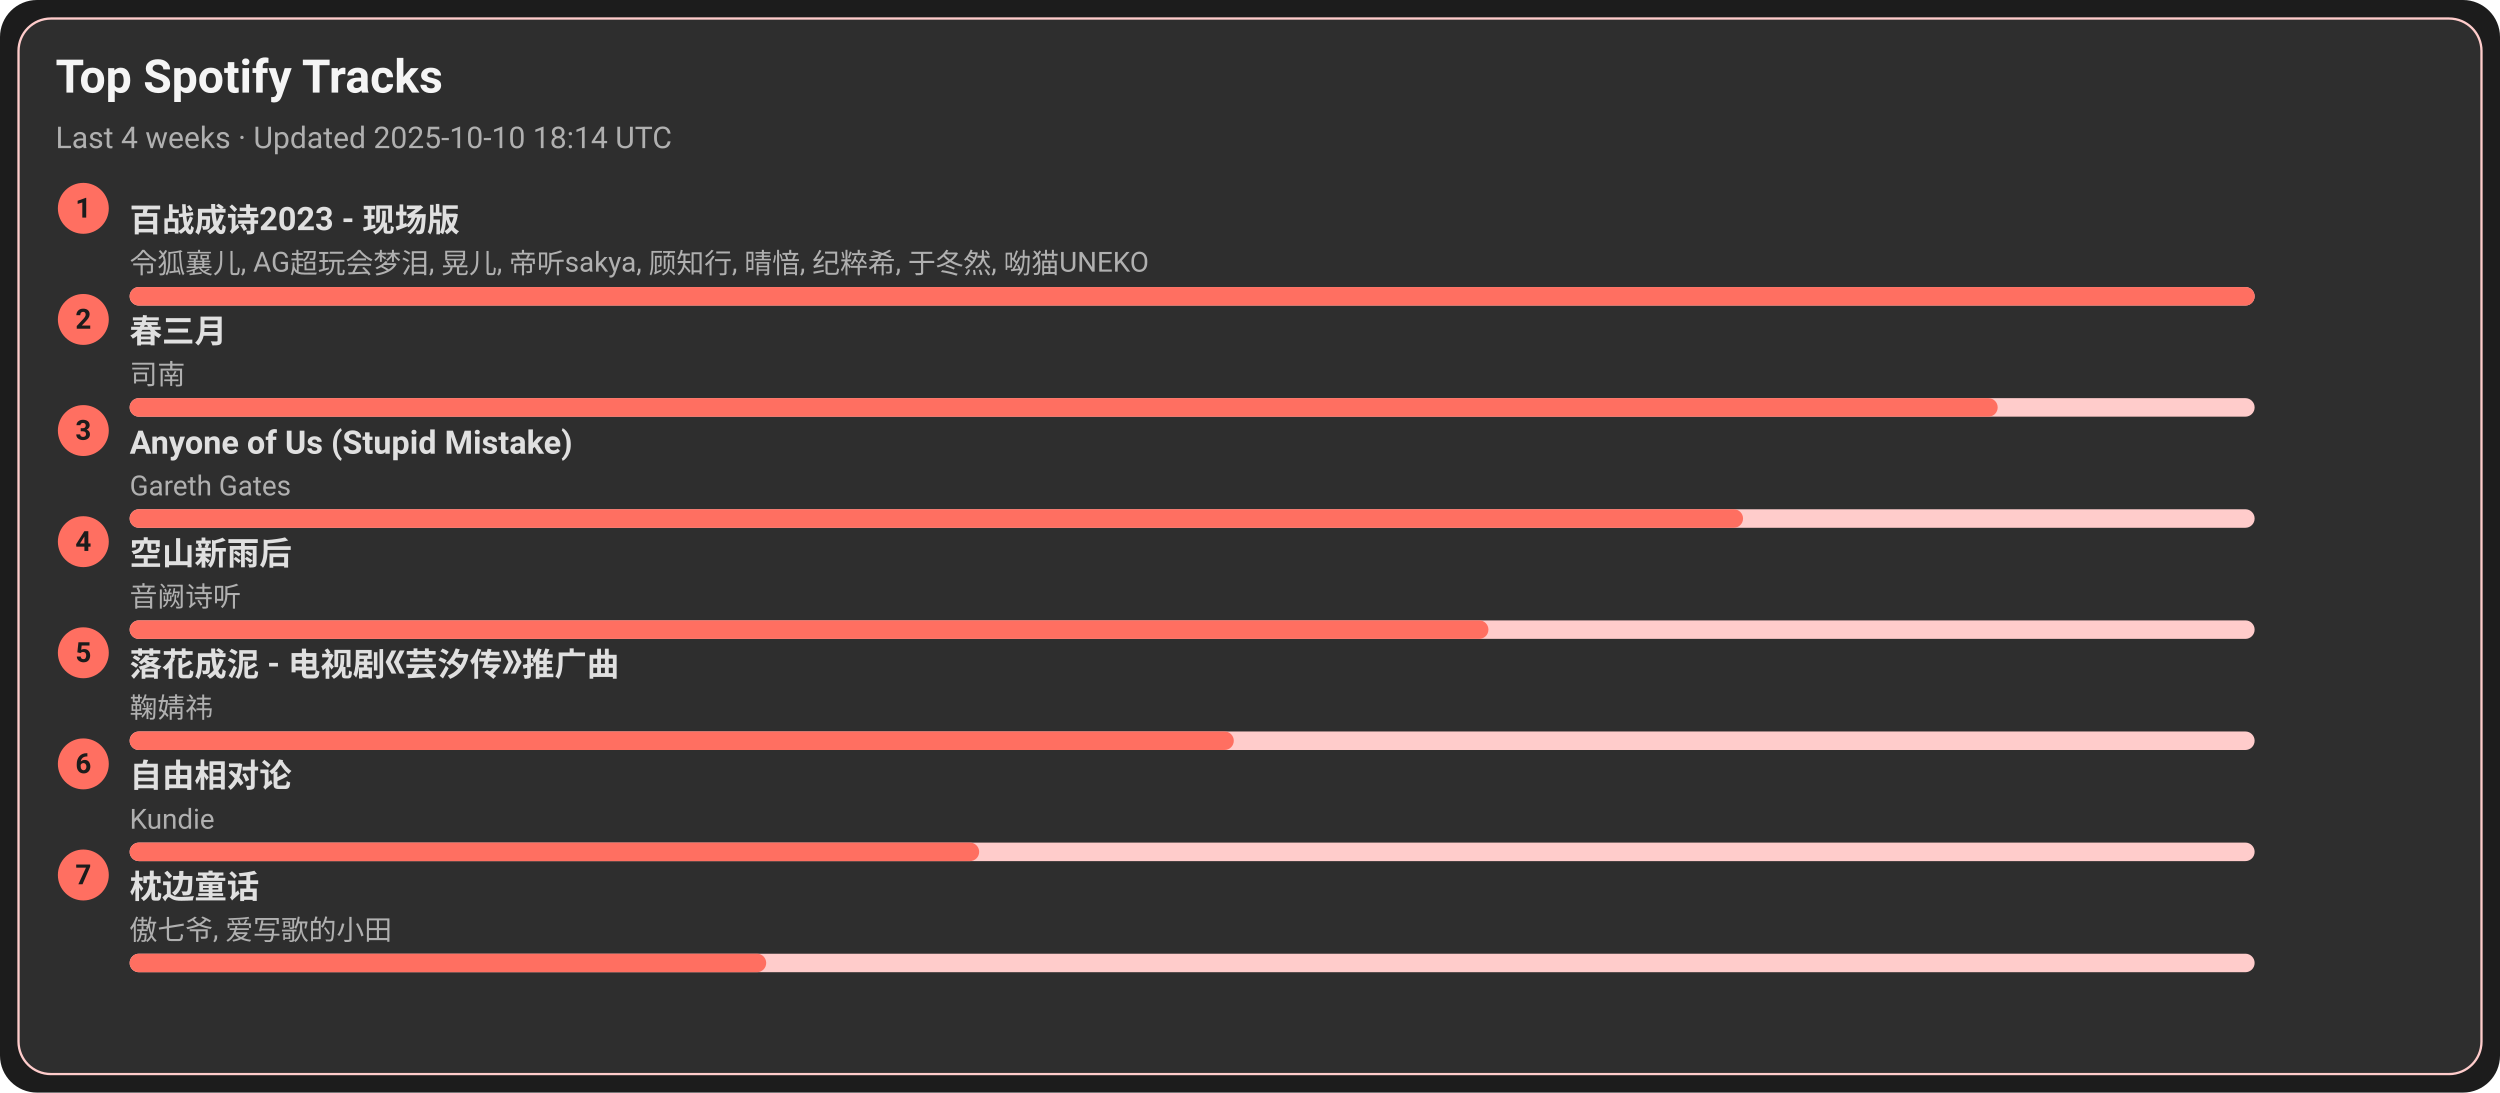
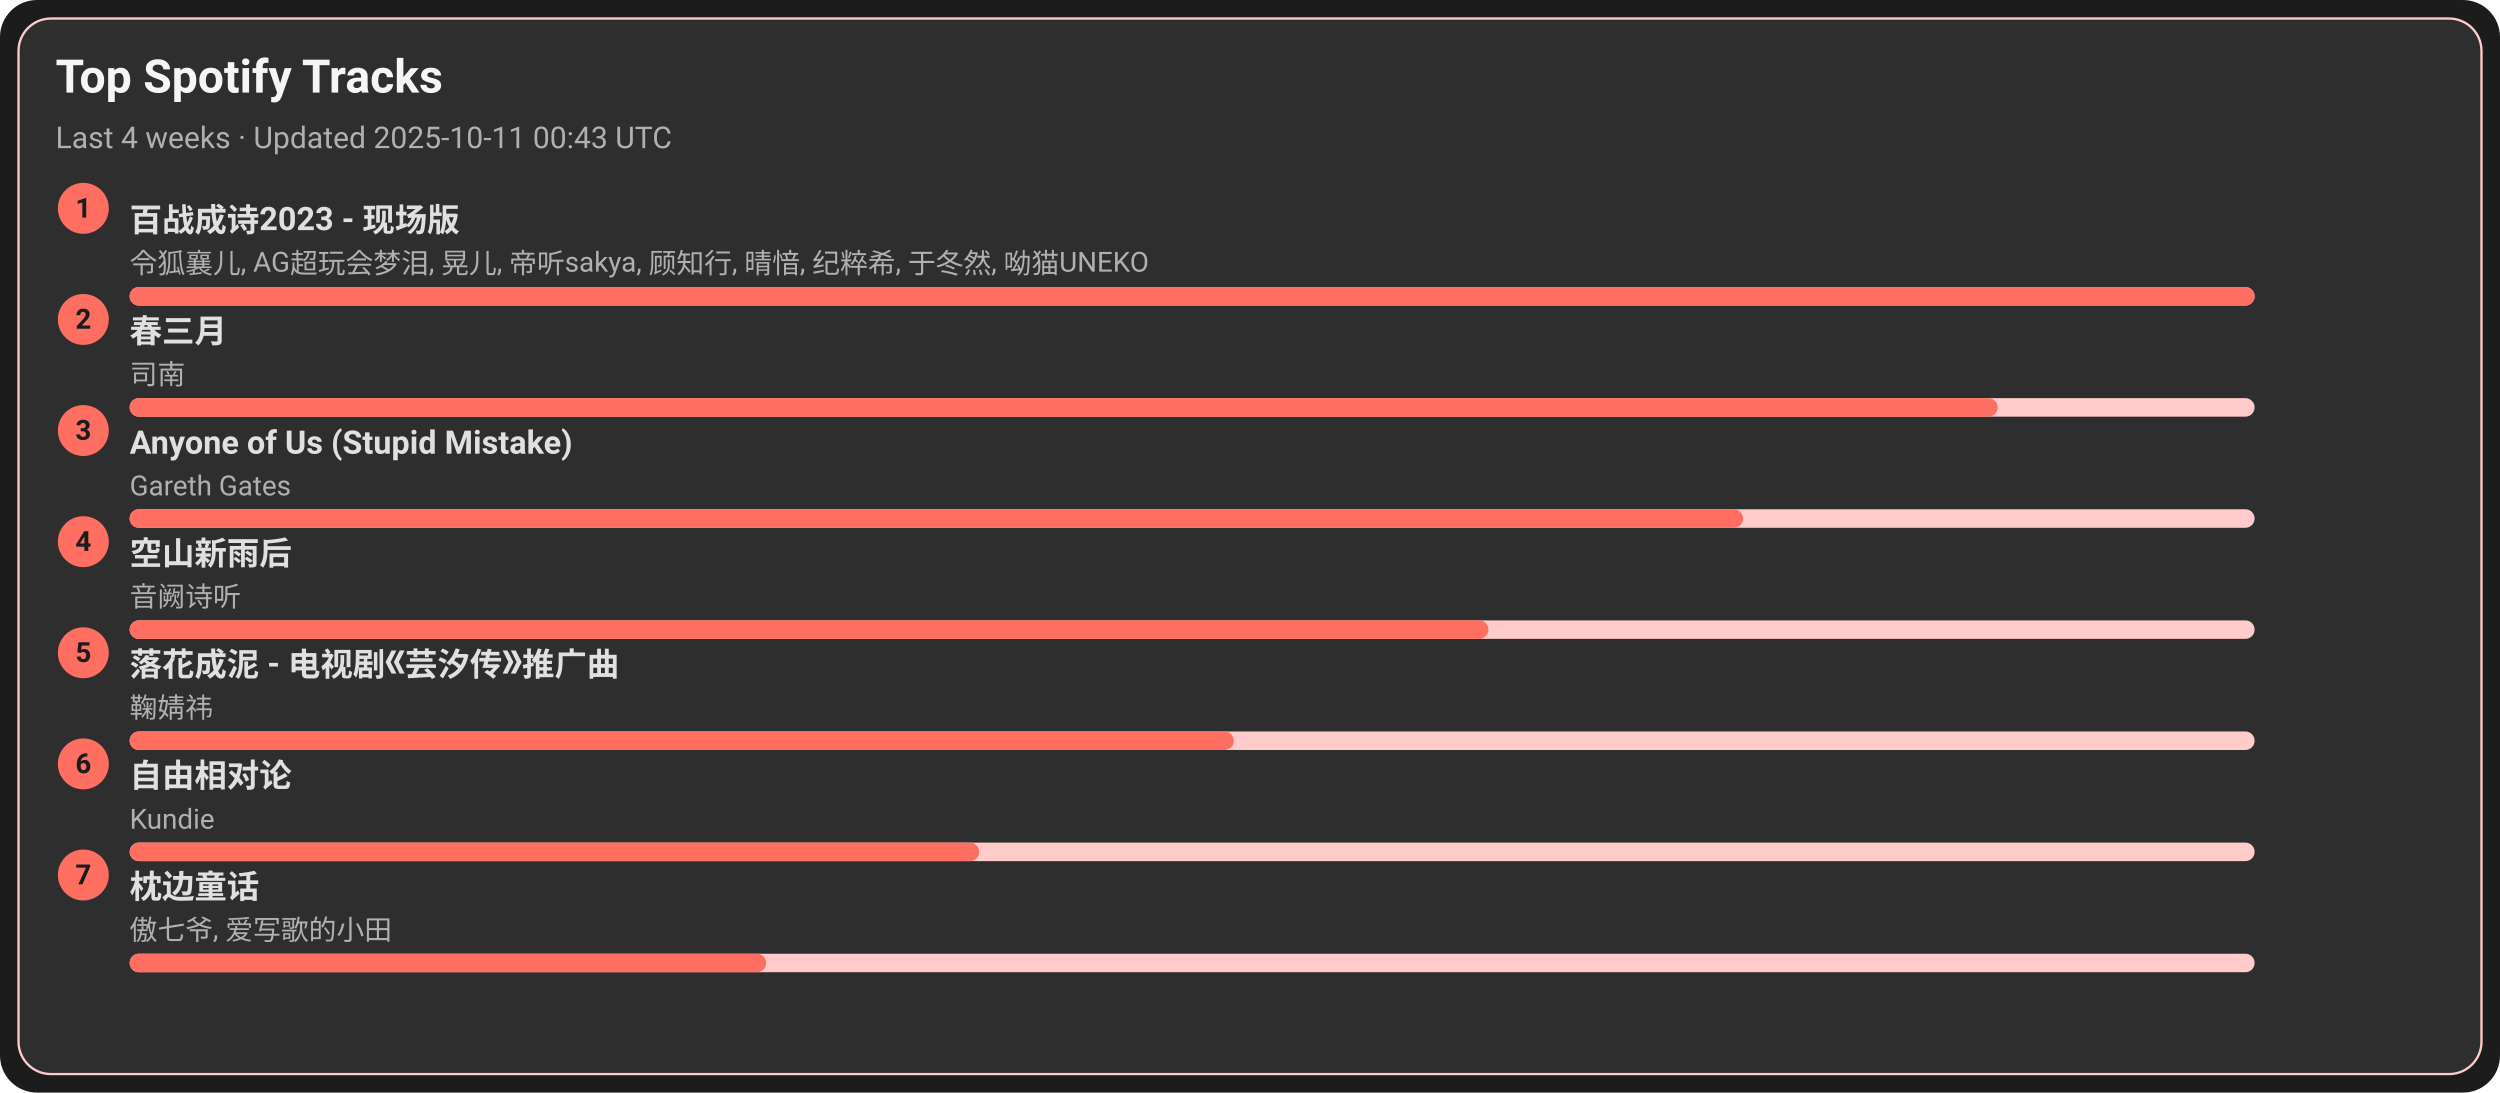
<svg xmlns="http://www.w3.org/2000/svg" width="1080" height="472" viewBox="0 0 1080 472">
  <style>text{font-family:-apple-system,BlinkMacSystemFont,Segoe UI,Roboto,Ubuntu,Helvetica Neue,Arial,Noto Sans,sans-serif}</style>
  <rect width="1080" height="472" rx="16" fill="#1c1c1c" />
  <rect x="8" y="8" width="1064" height="456" rx="14" fill="#2e2e2e" stroke="#ffcccb" />
  <text x="24" y="40" font-size="20" fill="#f5f5f5" font-weight="600">Top Spotify Tracks</text>
-   <text x="24" y="64" font-size="13" fill="#b0b0b0">Last 4 weeks · Updated 2025-10-10 18:14 UTC</text>
+   <text x="24" y="64" font-size="13" fill="#b0b0b0">Last 4 weeks · Updated 2025-10-11 00:43 UTC</text>
  <circle cx="36" cy="90" r="11" fill="#ff6f61" />
  <text x="36" y="94" text-anchor="middle" font-size="12" fill="#1c1c1c" font-weight="700">1</text>
  <a href="https://open.spotify.com/track/2gttnS8fWnDwziLFt2TLEi" target="_blank" rel="noopener noreferrer">
    <text x="56" y="100" font-size="14" fill="#e0e0e0" font-weight="600">百战成诗2023 - 现场版</text>
  </a>
  <text x="56" y="118" font-size="12" fill="#b0b0b0">令狐襄儿, AG超玩会梦泪, 晃儿, 帝听sakya, 顾知行, 晴愔, 纪粹希, 于冬然, 呦猫UNEKO</text>
  <rect x="56" y="124" width="918" height="8" rx="4" fill="#ffcccb" />
  <rect x="56" y="124" width="918" height="8" rx="4" fill="#ff6f61" />
  <circle cx="36" cy="138" r="11" fill="#ff6f61" />
  <text x="36" y="142" text-anchor="middle" font-size="12" fill="#1c1c1c" font-weight="700">2</text>
  <a href="https://open.spotify.com/track/5A9BOP4WTk2UayDlMb8w98" target="_blank" rel="noopener noreferrer">
    <text x="56" y="148" font-size="14" fill="#e0e0e0" font-weight="600">春三月</text>
  </a>
  <text x="56" y="166" font-size="12" fill="#b0b0b0">司南</text>
  <rect x="56" y="172" width="918" height="8" rx="4" fill="#ffcccb" />
  <rect x="56" y="172" width="807" height="8" rx="4" fill="#ff6f61" />
  <circle cx="36" cy="186" r="11" fill="#ff6f61" />
  <text x="36" y="190" text-anchor="middle" font-size="12" fill="#1c1c1c" font-weight="700">3</text>
  <a href="https://open.spotify.com/track/7KZo8AI9F3Vnn3FXEYBL9f" target="_blank" rel="noopener noreferrer">
    <text x="56" y="196" font-size="14" fill="#e0e0e0" font-weight="600">Anyone of Us (Stupid Mistake)</text>
  </a>
  <text x="56" y="214" font-size="12" fill="#b0b0b0">Gareth Gates</text>
  <rect x="56" y="220" width="918" height="8" rx="4" fill="#ffcccb" />
  <rect x="56" y="220" width="697" height="8" rx="4" fill="#ff6f61" />
  <circle cx="36" cy="234" r="11" fill="#ff6f61" />
  <text x="36" y="238" text-anchor="middle" font-size="12" fill="#1c1c1c" font-weight="700">4</text>
  <a href="https://open.spotify.com/track/7c1D58U8AIVOGlYzh5U6sk" target="_blank" rel="noopener noreferrer">
    <text x="56" y="244" font-size="14" fill="#e0e0e0" font-weight="600">空山新雨后</text>
  </a>
  <text x="56" y="262" font-size="12" fill="#b0b0b0">音阙诗听</text>
  <rect x="56" y="268" width="918" height="8" rx="4" fill="#ffcccb" />
  <rect x="56" y="268" width="587" height="8" rx="4" fill="#ff6f61" />
  <circle cx="36" cy="282" r="11" fill="#ff6f61" />
  <text x="36" y="286" text-anchor="middle" font-size="12" fill="#1c1c1c" font-weight="700">5</text>
  <a href="https://open.spotify.com/track/3kOZsJz3crGIWWHeoCNa0O" target="_blank" rel="noopener noreferrer">
    <text x="56" y="292" font-size="14" fill="#e0e0e0" font-weight="600">落花成泥 - 电视剧《芸汐传》推广曲</text>
  </a>
  <text x="56" y="310" font-size="12" fill="#b0b0b0">鞠婧祎</text>
  <rect x="56" y="316" width="918" height="8" rx="4" fill="#ffcccb" />
  <rect x="56" y="316" width="477" height="8" rx="4" fill="#ff6f61" />
  <circle cx="36" cy="330" r="11" fill="#ff6f61" />
  <text x="36" y="334" text-anchor="middle" font-size="12" fill="#1c1c1c" font-weight="700">6</text>
  <a href="https://open.spotify.com/track/1np2B0M4TkyE1xgpjG4dJn" target="_blank" rel="noopener noreferrer">
    <text x="56" y="340" font-size="14" fill="#e0e0e0" font-weight="600">自由相对论</text>
  </a>
  <text x="56" y="358" font-size="12" fill="#b0b0b0">Kundie</text>
  <rect x="56" y="364" width="918" height="8" rx="4" fill="#ffcccb" />
  <rect x="56" y="364" width="367" height="8" rx="4" fill="#ff6f61" />
  <circle cx="36" cy="378" r="11" fill="#ff6f61" />
  <text x="36" y="382" text-anchor="middle" font-size="12" fill="#1c1c1c" font-weight="700">7</text>
  <a href="https://open.spotify.com/track/3I8tlHNA9NM8dL0B23xGIY" target="_blank" rel="noopener noreferrer">
    <text x="56" y="388" font-size="14" fill="#e0e0e0" font-weight="600">枕边童话</text>
  </a>
  <text x="56" y="406" font-size="12" fill="#b0b0b0">傲七爷, 爱写歌的小田</text>
  <rect x="56" y="412" width="918" height="8" rx="4" fill="#ffcccb" />
  <rect x="56" y="412" width="275" height="8" rx="4" fill="#ff6f61" />
</svg>
